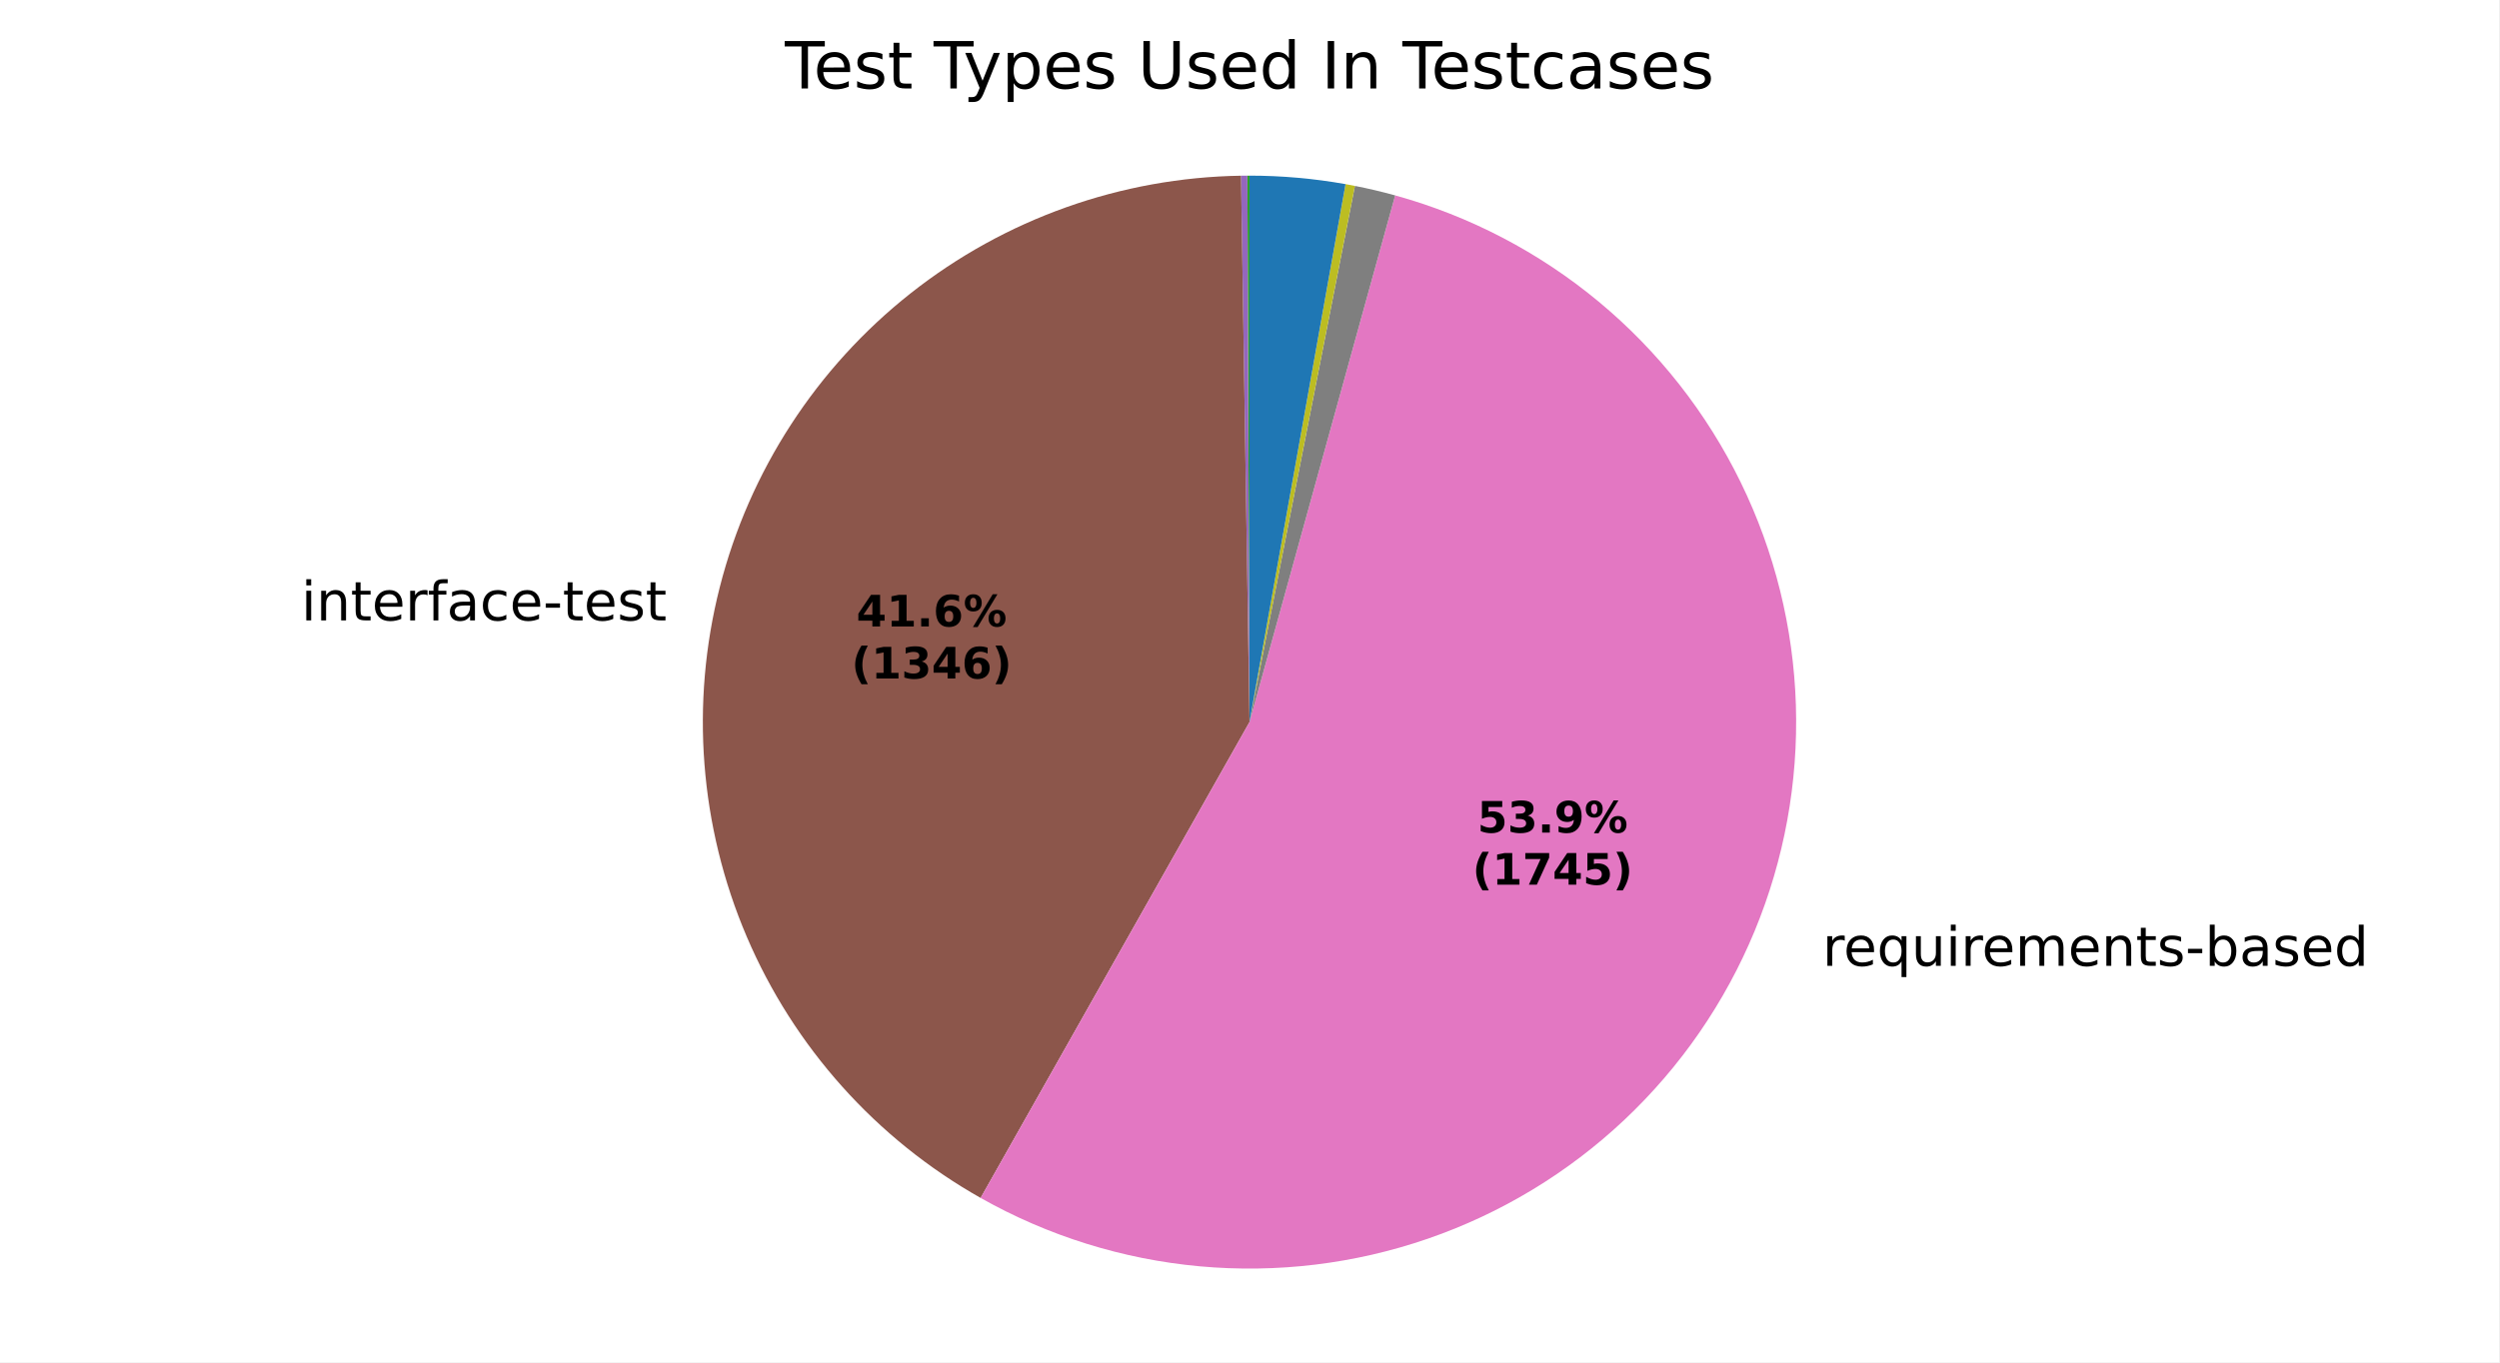
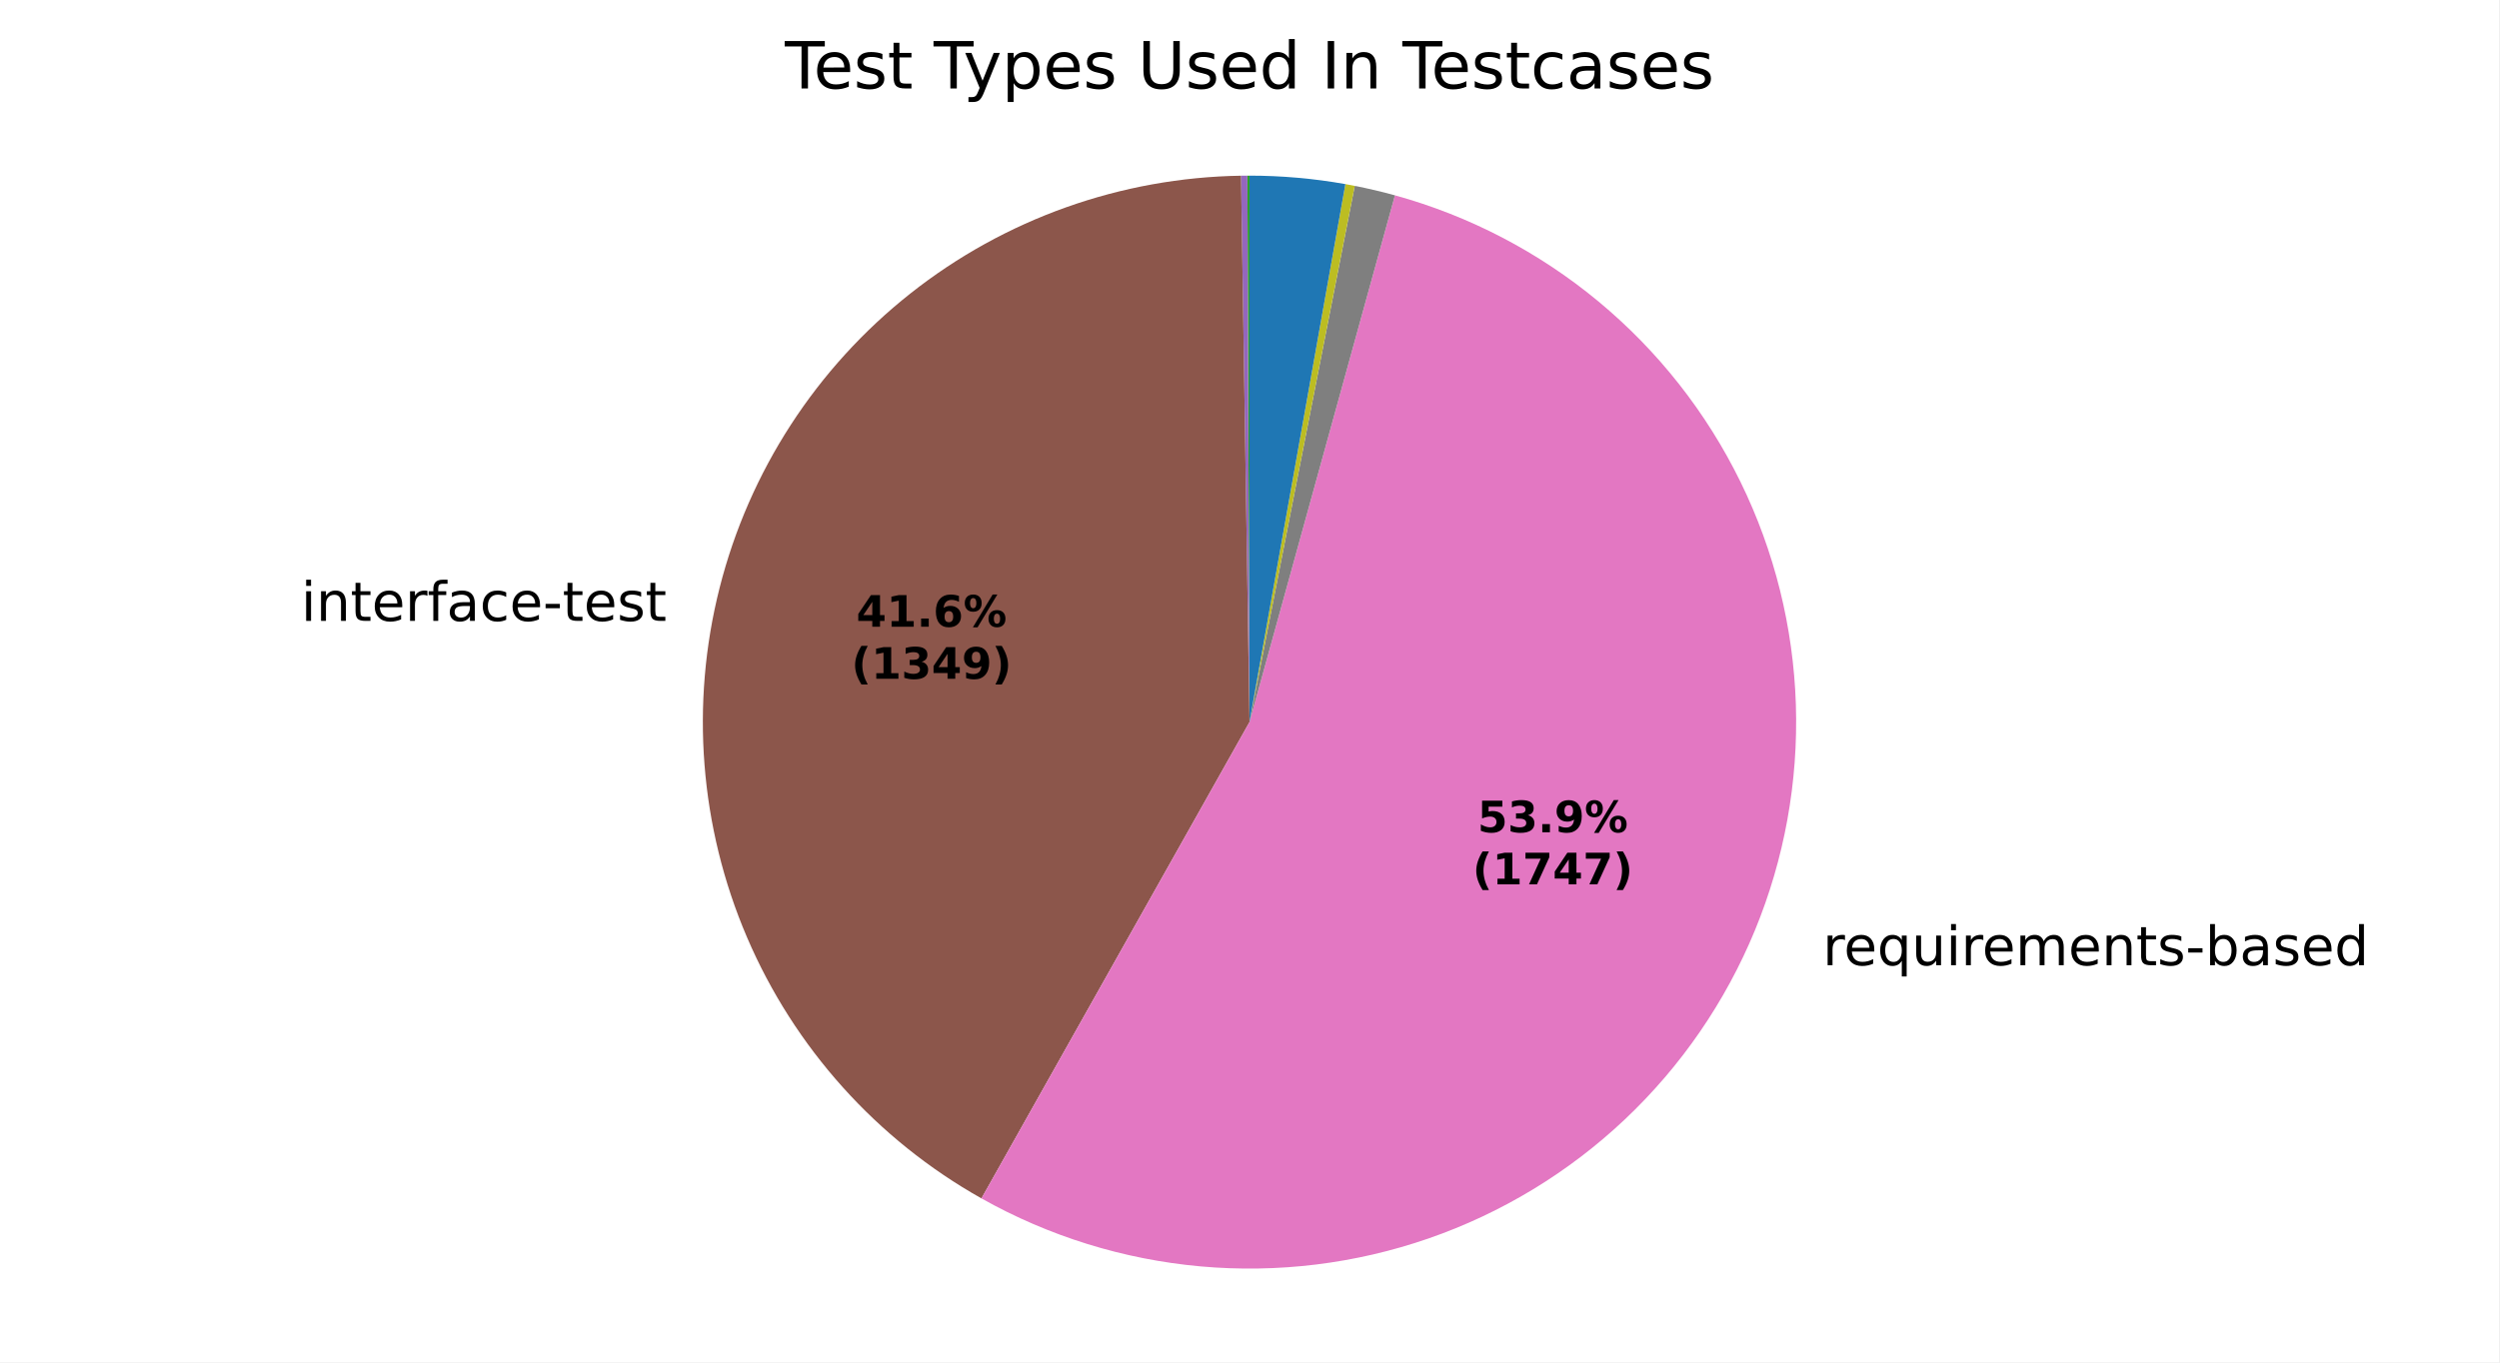
<svg xmlns="http://www.w3.org/2000/svg" xmlns:xlink="http://www.w3.org/1999/xlink" width="460.8pt" height="251.278pt" viewBox="0 0 460.8 251.278" version="1.1">
  <defs>
    <style type="text/css">*{stroke-linejoin: round; stroke-linecap: butt}</style>
  </defs>
  <g id="figure_1">
    <g id="patch_1">
      <path d="M 0 251.278  L 460.8 251.278  L 460.8 0  L 0 0  z " style="fill: #ffffff" />
    </g>
    <g id="axes_1">
      <g id="patch_2">
        <path d="M 230.4 32.398  C 230.4 32.398 230.4 32.398 230.4 32.398  L 230.4 133.198  z " style="fill: #1f77b4" />
      </g>
      <g id="patch_3">
        <path d="M 230.4 32.398  C 230.4 32.398 230.4 32.398 230.4 32.398  L 230.4 133.198  z " style="fill: #ff7f0e" />
      </g>
      <g id="patch_4">
-         <path d="M 230.4 32.398  C 230.334 32.398 230.269 32.398 230.204 32.398  C 230.139 32.398 230.074 32.399 230.008 32.399  L 230.4 133.198  z " style="fill: #2ca02c" />
+         <path d="M 230.4 32.398  C 230.334 32.398 230.269 32.398 230.204 32.398  C 230.139 32.398 230.074 32.399 230.009 32.399  L 230.4 133.198  z " style="fill: #2ca02c" />
      </g>
      <g id="patch_5">
-         <path d="M 230.008 32.399  C 230.008 32.399 230.008 32.399 230.008 32.399  L 230.4 133.198  z " style="fill: #d62728" />
+         <path d="M 230.009 32.399  C 230.009 32.399 230.009 32.399 230.009 32.399  L 230.4 133.198  z " style="fill: #d62728" />
      </g>
      <g id="patch_6">
-         <path d="M 230.008 32.399  C 229.813 32.4 229.617 32.401 229.422 32.403  C 229.226 32.405 229.03 32.407 228.835 32.41  L 230.4 133.198  z " style="fill: #9467bd" />
+         <path d="M 230.009 32.399  C 229.814 32.4 229.618 32.401 229.423 32.403  C 229.228 32.405 229.033 32.407 228.837 32.41  L 230.4 133.198  z " style="fill: #9467bd" />
      </g>
      <g id="patch_7">
-         <path d="M 228.835 32.41  C 206.705 32.754 185.293 40.377 167.924 54.094  C 150.555 67.812 138.179 86.875 132.717 108.323  C 127.255 129.771 129.007 152.433 137.699 172.787  C 146.392 193.141 161.55 210.076 180.821 220.962  L 230.4 133.198  z " style="fill: #8c564b" />
+         <path d="M 228.837 32.41  C 206.692 32.754 185.265 40.386 167.89 54.121  C 150.515 67.855 138.142 86.941 132.695 108.408  C 127.249 129.876 129.026 152.552 137.751 172.909  C 146.476 193.265 161.672 210.19 180.975 221.05  L 230.4 133.198  z " style="fill: #8c564b" />
      </g>
      <g id="patch_8">
-         <path d="M 180.821 220.962  C 193.249 227.983 207.028 232.285 221.244 233.581  C 235.459 234.878 249.789 233.14 263.283 228.484  C 276.776 223.827 289.128 216.357 299.518 206.569  C 309.908 196.781 318.102 184.897 323.555 171.705  C 329.008 158.513 331.597 144.312 331.15 130.045  C 330.704 115.777 327.232 101.766 320.964 88.941  C 314.697 76.116 305.776 64.767 294.794 55.648  C 283.812 46.529 271.018 39.846 257.259 36.043  L 230.4 133.198  z " style="fill: #e377c2" />
+         <path d="M 180.975 221.05  C 193.411 228.046 207.192 232.322 221.404 233.596  C 235.615 234.869 249.937 233.111 263.418 228.437  C 276.9 223.763 289.237 216.279 299.61 206.482  C 309.984 196.685 318.16 184.796 323.597 171.603  C 329.033 158.411 331.607 144.213 331.147 129.952  C 330.688 115.691 327.205 101.688 320.931 88.873  C 314.656 76.058 305.732 64.72 294.749 55.611  C 283.766 46.502 270.973 39.828 257.219 36.031  L 230.4 133.198  z " style="fill: #e377c2" />
      </g>
      <g id="patch_9">
-         <path d="M 257.259 36.043  C 256.034 35.704 254.802 35.388 253.565 35.096  C 252.327 34.804 251.084 34.535 249.837 34.29  L 230.4 133.198  z " style="fill: #7f7f7f" />
+         <path d="M 257.219 36.031  C 255.995 35.694 254.765 35.379 253.53 35.088  C 252.294 34.796 251.053 34.529 249.807 34.284  L 230.4 133.198  z " style="fill: #7f7f7f" />
      </g>
      <g id="patch_10">
-         <path d="M 249.837 34.29  C 249.549 34.233 249.261 34.178 248.972 34.124  C 248.684 34.07 248.395 34.017 248.107 33.966  L 230.4 133.198  z " style="fill: #bcbd22" />
+         <path d="M 249.807 34.284  C 249.52 34.228 249.232 34.173 248.944 34.119  C 248.656 34.065 248.368 34.012 248.08 33.961  L 230.4 133.198  z " style="fill: #bcbd22" />
      </g>
      <g id="patch_11">
-         <path d="M 248.107 33.966  C 248.107 33.966 248.107 33.966 248.107 33.966  L 230.4 133.198  z " style="fill: #17becf" />
+         <path d="M 248.08 33.961  C 248.08 33.961 248.08 33.961 248.08 33.961  L 230.4 133.198  z " style="fill: #17becf" />
      </g>
      <g id="patch_12">
-         <path d="M 248.107 33.966  C 245.186 33.444 242.243 33.052 239.288 32.791  C 236.332 32.529 233.367 32.398 230.4 32.398  L 230.4 133.198  z " style="fill: #1f77b4" />
+         <path d="M 248.08 33.961  C 245.163 33.441 242.225 33.05 239.274 32.79  C 236.323 32.529 233.362 32.398 230.4 32.398  L 230.4 133.198  z " style="fill: #1f77b4" />
      </g>
      <g id="patch_13">
        <path d="M 230.4 32.398  C 230.4 32.398 230.4 32.398 230.4 32.398  L 230.4 133.198  z " style="fill: #ff7f0e" />
      </g>
      <g id="patch_14">
        <path d="M 230.4 32.398  C 230.4 32.398 230.4 32.398 230.4 32.398  L 230.4 133.198  z " style="fill: #2ca02c" />
      </g>
      <g id="matplotlib.axis_1" />
      <g id="matplotlib.axis_2" />
      <g id="text_1">
-         <g transform="translate(122.9487 102.4323) scale(0.1 -0.1)" />
-         <g transform="translate(55.53778 114.435) scale(0.1 -0.1)">
+         <g transform="translate(122.925 102.5257) scale(0.1 -0.1)" />
+         <g transform="translate(55.51405 114.5284) scale(0.1 -0.1)">
          <defs>
            <path id="DejaVuSans-4c" d="M 603 3500  L 1178 3500  L 1178 0  L 603 0  L 603 3500  z M 603 4863  L 1178 4863  L 1178 4134  L 603 4134  L 603 4863  z " transform="scale(0.015625)" />
            <path id="DejaVuSans-51" d="M 3513 2113  L 3513 0  L 2938 0  L 2938 2094  Q 2938 2591 2744 2837  Q 2550 3084 2163 3084  Q 1697 3084 1428 2787  Q 1159 2491 1159 1978  L 1159 0  L 581 0  L 581 3500  L 1159 3500  L 1159 2956  Q 1366 3272 1645 3428  Q 1925 3584 2291 3584  Q 2894 3584 3203 3211  Q 3513 2838 3513 2113  z " transform="scale(0.015625)" />
            <path id="DejaVuSans-57" d="M 1172 4494  L 1172 3500  L 2356 3500  L 2356 3053  L 1172 3053  L 1172 1153  Q 1172 725 1289 603  Q 1406 481 1766 481  L 2356 481  L 2356 0  L 1766 0  Q 1100 0 847 248  Q 594 497 594 1153  L 594 3053  L 172 3053  L 172 3500  L 594 3500  L 594 4494  L 1172 4494  z " transform="scale(0.015625)" />
            <path id="DejaVuSans-48" d="M 3597 1894  L 3597 1613  L 953 1613  Q 991 1019 1311 708  Q 1631 397 2203 397  Q 2534 397 2845 478  Q 3156 559 3463 722  L 3463 178  Q 3153 47 2828 -22  Q 2503 -91 2169 -91  Q 1331 -91 842 396  Q 353 884 353 1716  Q 353 2575 817 3079  Q 1281 3584 2069 3584  Q 2775 3584 3186 3129  Q 3597 2675 3597 1894  z M 3022 2063  Q 3016 2534 2758 2815  Q 2500 3097 2075 3097  Q 1594 3097 1305 2825  Q 1016 2553 972 2059  L 3022 2063  z " transform="scale(0.015625)" />
            <path id="DejaVuSans-55" d="M 2631 2963  Q 2534 3019 2420 3045  Q 2306 3072 2169 3072  Q 1681 3072 1420 2755  Q 1159 2438 1159 1844  L 1159 0  L 581 0  L 581 3500  L 1159 3500  L 1159 2956  Q 1341 3275 1631 3429  Q 1922 3584 2338 3584  Q 2397 3584 2469 3576  Q 2541 3569 2628 3553  L 2631 2963  z " transform="scale(0.015625)" />
            <path id="DejaVuSans-49" d="M 2375 4863  L 2375 4384  L 1825 4384  Q 1516 4384 1395 4259  Q 1275 4134 1275 3809  L 1275 3500  L 2222 3500  L 2222 3053  L 1275 3053  L 1275 0  L 697 0  L 697 3053  L 147 3053  L 147 3500  L 697 3500  L 697 3744  Q 697 4328 969 4595  Q 1241 4863 1831 4863  L 2375 4863  z " transform="scale(0.015625)" />
            <path id="DejaVuSans-44" d="M 2194 1759  Q 1497 1759 1228 1600  Q 959 1441 959 1056  Q 959 750 1161 570  Q 1363 391 1709 391  Q 2188 391 2477 730  Q 2766 1069 2766 1631  L 2766 1759  L 2194 1759  z M 3341 1997  L 3341 0  L 2766 0  L 2766 531  Q 2569 213 2275 61  Q 1981 -91 1556 -91  Q 1019 -91 701 211  Q 384 513 384 1019  Q 384 1609 779 1909  Q 1175 2209 1959 2209  L 2766 2209  L 2766 2266  Q 2766 2663 2505 2880  Q 2244 3097 1772 3097  Q 1472 3097 1187 3025  Q 903 2953 641 2809  L 641 3341  Q 956 3463 1253 3523  Q 1550 3584 1831 3584  Q 2591 3584 2966 3190  Q 3341 2797 3341 1997  z " transform="scale(0.015625)" />
            <path id="DejaVuSans-46" d="M 3122 3366  L 3122 2828  Q 2878 2963 2633 3030  Q 2388 3097 2138 3097  Q 1578 3097 1268 2742  Q 959 2388 959 1747  Q 959 1106 1268 751  Q 1578 397 2138 397  Q 2388 397 2633 464  Q 2878 531 3122 666  L 3122 134  Q 2881 22 2623 -34  Q 2366 -91 2075 -91  Q 1284 -91 818 406  Q 353 903 353 1747  Q 353 2603 823 3093  Q 1294 3584 2113 3584  Q 2378 3584 2631 3529  Q 2884 3475 3122 3366  z " transform="scale(0.015625)" />
            <path id="DejaVuSans-10" d="M 313 2009  L 1997 2009  L 1997 1497  L 313 1497  L 313 2009  z " transform="scale(0.015625)" />
            <path id="DejaVuSans-56" d="M 2834 3397  L 2834 2853  Q 2591 2978 2328 3040  Q 2066 3103 1784 3103  Q 1356 3103 1142 2972  Q 928 2841 928 2578  Q 928 2378 1081 2264  Q 1234 2150 1697 2047  L 1894 2003  Q 2506 1872 2764 1633  Q 3022 1394 3022 966  Q 3022 478 2636 193  Q 2250 -91 1575 -91  Q 1294 -91 989 -36  Q 684 19 347 128  L 347 722  Q 666 556 975 473  Q 1284 391 1588 391  Q 1994 391 2212 530  Q 2431 669 2431 922  Q 2431 1156 2273 1281  Q 2116 1406 1581 1522  L 1381 1569  Q 847 1681 609 1914  Q 372 2147 372 2553  Q 372 3047 722 3315  Q 1072 3584 1716 3584  Q 2034 3584 2315 3537  Q 2597 3491 2834 3397  z " transform="scale(0.015625)" />
          </defs>
          <use xlink:href="#DejaVuSans-4c" />
          <use xlink:href="#DejaVuSans-51" transform="translate(27.78125 0)" />
          <use xlink:href="#DejaVuSans-57" transform="translate(91.15625 0)" />
          <use xlink:href="#DejaVuSans-48" transform="translate(130.3594 0)" />
          <use xlink:href="#DejaVuSans-55" transform="translate(191.8906 0)" />
          <use xlink:href="#DejaVuSans-49" transform="translate(233 0)" />
          <use xlink:href="#DejaVuSans-44" transform="translate(268.2031 0)" />
          <use xlink:href="#DejaVuSans-46" transform="translate(329.4844 0)" />
          <use xlink:href="#DejaVuSans-48" transform="translate(384.4688 0)" />
          <use xlink:href="#DejaVuSans-10" transform="translate(446 0)" />
          <use xlink:href="#DejaVuSans-57" transform="translate(482.0781 0)" />
          <use xlink:href="#DejaVuSans-48" transform="translate(521.2812 0)" />
          <use xlink:href="#DejaVuSans-56" transform="translate(582.8125 0)" />
          <use xlink:href="#DejaVuSans-57" transform="translate(634.9062 0)" />
        </g>
      </g>
      <g id="text_2">
-         <g transform="translate(332.8702 178.1536) scale(0.1 -0.1)">
+         <g transform="translate(332.9163 178.042) scale(0.1 -0.1)">
          <defs>
            <path id="DejaVuSans-3" transform="scale(0.015625)" />
            <path id="DejaVuSans-54" d="M 947 1747  Q 947 1113 1208 752  Q 1469 391 1925 391  Q 2381 391 2643 752  Q 2906 1113 2906 1747  Q 2906 2381 2643 2742  Q 2381 3103 1925 3103  Q 1469 3103 1208 2742  Q 947 2381 947 1747  z M 2906 525  Q 2725 213 2448 61  Q 2172 -91 1784 -91  Q 1150 -91 751 415  Q 353 922 353 1747  Q 353 2572 751 3078  Q 1150 3584 1784 3584  Q 2172 3584 2448 3432  Q 2725 3281 2906 2969  L 2906 3500  L 3481 3500  L 3481 -1331  L 2906 -1331  L 2906 525  z " transform="scale(0.015625)" />
            <path id="DejaVuSans-58" d="M 544 1381  L 544 3500  L 1119 3500  L 1119 1403  Q 1119 906 1312 657  Q 1506 409 1894 409  Q 2359 409 2629 706  Q 2900 1003 2900 1516  L 2900 3500  L 3475 3500  L 3475 0  L 2900 0  L 2900 538  Q 2691 219 2414 64  Q 2138 -91 1772 -91  Q 1169 -91 856 284  Q 544 659 544 1381  z M 1991 3584  L 1991 3584  z " transform="scale(0.015625)" />
            <path id="DejaVuSans-50" d="M 3328 2828  Q 3544 3216 3844 3400  Q 4144 3584 4550 3584  Q 5097 3584 5394 3201  Q 5691 2819 5691 2113  L 5691 0  L 5113 0  L 5113 2094  Q 5113 2597 4934 2840  Q 4756 3084 4391 3084  Q 3944 3084 3684 2787  Q 3425 2491 3425 1978  L 3425 0  L 2847 0  L 2847 2094  Q 2847 2600 2669 2842  Q 2491 3084 2119 3084  Q 1678 3084 1418 2786  Q 1159 2488 1159 1978  L 1159 0  L 581 0  L 581 3500  L 1159 3500  L 1159 2956  Q 1356 3278 1631 3431  Q 1906 3584 2284 3584  Q 2666 3584 2933 3390  Q 3200 3197 3328 2828  z " transform="scale(0.015625)" />
            <path id="DejaVuSans-45" d="M 3116 1747  Q 3116 2381 2855 2742  Q 2594 3103 2138 3103  Q 1681 3103 1420 2742  Q 1159 2381 1159 1747  Q 1159 1113 1420 752  Q 1681 391 2138 391  Q 2594 391 2855 752  Q 3116 1113 3116 1747  z M 1159 2969  Q 1341 3281 1617 3432  Q 1894 3584 2278 3584  Q 2916 3584 3314 3078  Q 3713 2572 3713 1747  Q 3713 922 3314 415  Q 2916 -91 2278 -91  Q 1894 -91 1617 61  Q 1341 213 1159 525  L 1159 0  L 581 0  L 581 4863  L 1159 4863  L 1159 2969  z " transform="scale(0.015625)" />
            <path id="DejaVuSans-47" d="M 2906 2969  L 2906 4863  L 3481 4863  L 3481 0  L 2906 0  L 2906 525  Q 2725 213 2448 61  Q 2172 -91 1784 -91  Q 1150 -91 751 415  Q 353 922 353 1747  Q 353 2572 751 3078  Q 1150 3584 1784 3584  Q 2172 3584 2448 3432  Q 2725 3281 2906 2969  z M 947 1747  Q 947 1113 1208 752  Q 1469 391 1925 391  Q 2381 391 2643 752  Q 2906 1113 2906 1747  Q 2906 2381 2643 2742  Q 2381 3103 1925 3103  Q 1469 3103 1208 2742  Q 947 2381 947 1747  z " transform="scale(0.015625)" />
          </defs>
          <use xlink:href="#DejaVuSans-3" />
          <use xlink:href="#DejaVuSans-55" transform="translate(31.78125 0)" />
          <use xlink:href="#DejaVuSans-48" transform="translate(70.6875 0)" />
          <use xlink:href="#DejaVuSans-54" transform="translate(132.2188 0)" />
          <use xlink:href="#DejaVuSans-58" transform="translate(195.7031 0)" />
          <use xlink:href="#DejaVuSans-4c" transform="translate(259.0781 0)" />
          <use xlink:href="#DejaVuSans-55" transform="translate(286.8594 0)" />
          <use xlink:href="#DejaVuSans-48" transform="translate(325.7656 0)" />
          <use xlink:href="#DejaVuSans-50" transform="translate(387.2969 0)" />
          <use xlink:href="#DejaVuSans-48" transform="translate(484.7031 0)" />
          <use xlink:href="#DejaVuSans-51" transform="translate(546.2344 0)" />
          <use xlink:href="#DejaVuSans-57" transform="translate(609.6094 0)" />
          <use xlink:href="#DejaVuSans-56" transform="translate(648.8125 0)" />
          <use xlink:href="#DejaVuSans-10" transform="translate(700.9062 0)" />
          <use xlink:href="#DejaVuSans-45" transform="translate(736.9844 0)" />
          <use xlink:href="#DejaVuSans-44" transform="translate(800.4688 0)" />
          <use xlink:href="#DejaVuSans-56" transform="translate(861.75 0)" />
          <use xlink:href="#DejaVuSans-48" transform="translate(913.8438 0)" />
          <use xlink:href="#DejaVuSans-47" transform="translate(975.375 0)" />
        </g>
      </g>
      <g id="text_3">
-         <g transform="translate(157.9131 115.5507) scale(0.08 -0.08)">
+         <g transform="translate(157.9002 115.6016) scale(0.08 -0.08)">
          <defs>
            <path id="DejaVuSans-Bold-17" d="M 2356 3675  L 1038 1722  L 2356 1722  L 2356 3675  z M 2156 4666  L 3494 4666  L 3494 1722  L 4159 1722  L 4159 850  L 3494 850  L 3494 0  L 2356 0  L 2356 850  L 288 850  L 288 1881  L 2156 4666  z " transform="scale(0.015625)" />
            <path id="DejaVuSans-Bold-14" d="M 750 831  L 1813 831  L 1813 3847  L 722 3622  L 722 4441  L 1806 4666  L 2950 4666  L 2950 831  L 4013 831  L 4013 0  L 750 0  L 750 831  z " transform="scale(0.015625)" />
            <path id="DejaVuSans-Bold-11" d="M 653 1209  L 1778 1209  L 1778 0  L 653 0  L 653 1209  z " transform="scale(0.015625)" />
            <path id="DejaVuSans-Bold-19" d="M 2316 2303  Q 2000 2303 1842 2098  Q 1684 1894 1684 1484  Q 1684 1075 1842 870  Q 2000 666 2316 666  Q 2634 666 2792 870  Q 2950 1075 2950 1484  Q 2950 1894 2792 2098  Q 2634 2303 2316 2303  z M 3803 4544  L 3803 3681  Q 3506 3822 3243 3889  Q 2981 3956 2731 3956  Q 2194 3956 1894 3657  Q 1594 3359 1544 2772  Q 1750 2925 1990 3001  Q 2231 3078 2516 3078  Q 3231 3078 3670 2659  Q 4109 2241 4109 1563  Q 4109 813 3618 361  Q 3128 -91 2303 -91  Q 1394 -91 895 523  Q 397 1138 397 2266  Q 397 3422 980 4083  Q 1563 4744 2578 4744  Q 2900 4744 3203 4694  Q 3506 4644 3803 4544  z " transform="scale(0.015625)" />
            <path id="DejaVuSans-Bold-8" d="M 4959 1925  Q 4738 1925 4616 1733  Q 4494 1541 4494 1184  Q 4494 825 4614 633  Q 4734 441 4959 441  Q 5184 441 5303 633  Q 5422 825 5422 1184  Q 5422 1541 5301 1733  Q 5181 1925 4959 1925  z M 4959 2450  Q 5541 2450 5875 2112  Q 6209 1775 6209 1184  Q 6209 594 5875 251  Q 5541 -91 4959 -91  Q 4378 -91 4042 251  Q 3706 594 3706 1184  Q 3706 1772 4042 2111  Q 4378 2450 4959 2450  z M 2094 -91  L 1403 -91  L 4319 4750  L 5013 4750  L 2094 -91  z M 1453 4750  Q 2034 4750 2367 4411  Q 2700 4072 2700 3481  Q 2700 2891 2367 2550  Q 2034 2209 1453 2209  Q 872 2209 539 2550  Q 206 2891 206 3481  Q 206 4072 539 4411  Q 872 4750 1453 4750  z M 1453 4225  Q 1228 4225 1106 4031  Q 984 3838 984 3481  Q 984 3122 1106 2926  Q 1228 2731 1453 2731  Q 1678 2731 1798 2926  Q 1919 3122 1919 3481  Q 1919 3838 1797 4031  Q 1675 4225 1453 4225  z " transform="scale(0.015625)" />
          </defs>
          <use xlink:href="#DejaVuSans-Bold-17" />
          <use xlink:href="#DejaVuSans-Bold-14" transform="translate(69.57812 0)" />
          <use xlink:href="#DejaVuSans-Bold-11" transform="translate(139.1562 0)" />
          <use xlink:href="#DejaVuSans-Bold-19" transform="translate(177.1406 0)" />
          <use xlink:href="#DejaVuSans-Bold-8" transform="translate(246.7188 0)" />
        </g>
-         <g transform="translate(157.0013 125.1523) scale(0.08 -0.08)">
+         <g transform="translate(156.9883 125.2032) scale(0.08 -0.08)">
          <defs>
            <path id="DejaVuSans-Bold-b" d="M 2413 -844  L 1484 -844  Q 1006 -72 778 623  Q 550 1319 550 2003  Q 550 2688 779 3389  Q 1009 4091 1484 4856  L 2413 4856  Q 2013 4116 1813 3408  Q 1613 2700 1613 2009  Q 1613 1319 1811 609  Q 2009 -100 2413 -844  z " transform="scale(0.015625)" />
            <path id="DejaVuSans-Bold-16" d="M 2981 2516  Q 3453 2394 3698 2092  Q 3944 1791 3944 1325  Q 3944 631 3412 270  Q 2881 -91 1863 -91  Q 1503 -91 1142 -33  Q 781 25 428 141  L 428 1069  Q 766 900 1098 814  Q 1431 728 1753 728  Q 2231 728 2486 893  Q 2741 1059 2741 1369  Q 2741 1688 2480 1852  Q 2219 2016 1709 2016  L 1228 2016  L 1228 2791  L 1734 2791  Q 2188 2791 2409 2933  Q 2631 3075 2631 3366  Q 2631 3634 2415 3781  Q 2200 3928 1806 3928  Q 1516 3928 1219 3862  Q 922 3797 628 3669  L 628 4550  Q 984 4650 1334 4700  Q 1684 4750 2022 4750  Q 2931 4750 3382 4451  Q 3834 4153 3834 3553  Q 3834 3144 3618 2883  Q 3403 2622 2981 2516  z " transform="scale(0.015625)" />
+             <path id="DejaVuSans-Bold-1c" d="M 641 103  L 641 966  Q 928 831 1190 764  Q 1453 697 1709 697  Q 2247 697 2547 995  Q 2847 1294 2900 1881  Q 2688 1725 2447 1647  Q 2206 1569 1925 1569  Q 1209 1569 770 1986  Q 331 2403 331 3084  Q 331 3838 820 4291  Q 1309 4744 2131 4744  Q 3044 4744 3544 4128  Q 4044 3513 4044 2388  Q 4044 1231 3459 570  Q 2875 -91 1856 -91  Q 1528 -91 1228 -42  Q 928 6 641 103  z M 2125 2350  Q 2441 2350 2600 2554  Q 2759 2759 2759 3169  Q 2759 3575 2600 3781  Q 2441 3988 2125 3988  Q 1809 3988 1650 3781  Q 1491 3575 1491 3169  Q 1491 2759 1650 2554  Q 1809 2350 2125 2350  z " transform="scale(0.015625)" />
            <path id="DejaVuSans-Bold-c" d="M 513 -844  Q 913 -100 1113 609  Q 1313 1319 1313 2009  Q 1313 2700 1113 3408  Q 913 4116 513 4856  L 1441 4856  Q 1916 4091 2145 3389  Q 2375 2688 2375 2003  Q 2375 1319 2147 623  Q 1919 -72 1441 -844  L 513 -844  z " transform="scale(0.015625)" />
          </defs>
          <use xlink:href="#DejaVuSans-Bold-b" />
          <use xlink:href="#DejaVuSans-Bold-14" transform="translate(45.70312 0)" />
          <use xlink:href="#DejaVuSans-Bold-16" transform="translate(115.2812 0)" />
          <use xlink:href="#DejaVuSans-Bold-17" transform="translate(184.8594 0)" />
-           <use xlink:href="#DejaVuSans-Bold-19" transform="translate(254.4375 0)" />
+           <use xlink:href="#DejaVuSans-Bold-1c" transform="translate(254.4375 0)" />
          <use xlink:href="#DejaVuSans-Bold-c" transform="translate(324.0156 0)" />
        </g>
      </g>
      <g id="text_4">
-         <g transform="translate(272.4158 153.5795) scale(0.08 -0.08)">
+         <g transform="translate(272.4409 153.5186) scale(0.08 -0.08)">
          <defs>
            <path id="DejaVuSans-Bold-18" d="M 678 4666  L 3669 4666  L 3669 3781  L 1638 3781  L 1638 3059  Q 1775 3097 1914 3117  Q 2053 3138 2203 3138  Q 3056 3138 3531 2711  Q 4006 2284 4006 1522  Q 4006 766 3489 337  Q 2972 -91 2053 -91  Q 1656 -91 1267 -14  Q 878 63 494 219  L 494 1166  Q 875 947 1217 837  Q 1559 728 1863 728  Q 2300 728 2551 942  Q 2803 1156 2803 1522  Q 2803 1891 2551 2103  Q 2300 2316 1863 2316  Q 1603 2316 1309 2248  Q 1016 2181 678 2041  L 678 4666  z " transform="scale(0.015625)" />
-             <path id="DejaVuSans-Bold-1c" d="M 641 103  L 641 966  Q 928 831 1190 764  Q 1453 697 1709 697  Q 2247 697 2547 995  Q 2847 1294 2900 1881  Q 2688 1725 2447 1647  Q 2206 1569 1925 1569  Q 1209 1569 770 1986  Q 331 2403 331 3084  Q 331 3838 820 4291  Q 1309 4744 2131 4744  Q 3044 4744 3544 4128  Q 4044 3513 4044 2388  Q 4044 1231 3459 570  Q 2875 -91 1856 -91  Q 1528 -91 1228 -42  Q 928 6 641 103  z M 2125 2350  Q 2441 2350 2600 2554  Q 2759 2759 2759 3169  Q 2759 3575 2600 3781  Q 2441 3988 2125 3988  Q 1809 3988 1650 3781  Q 1491 3575 1491 3169  Q 1491 2759 1650 2554  Q 1809 2350 2125 2350  z " transform="scale(0.015625)" />
          </defs>
          <use xlink:href="#DejaVuSans-Bold-18" />
          <use xlink:href="#DejaVuSans-Bold-16" transform="translate(69.57812 0)" />
          <use xlink:href="#DejaVuSans-Bold-11" transform="translate(139.1562 0)" />
          <use xlink:href="#DejaVuSans-Bold-1c" transform="translate(177.1406 0)" />
          <use xlink:href="#DejaVuSans-Bold-8" transform="translate(246.7188 0)" />
        </g>
-         <g transform="translate(271.5039 163.1811) scale(0.08 -0.08)">
+         <g transform="translate(271.529 163.1202) scale(0.08 -0.08)">
          <defs>
            <path id="DejaVuSans-Bold-1a" d="M 428 4666  L 3944 4666  L 3944 3988  L 2125 0  L 953 0  L 2675 3781  L 428 3781  L 428 4666  z " transform="scale(0.015625)" />
          </defs>
          <use xlink:href="#DejaVuSans-Bold-b" />
          <use xlink:href="#DejaVuSans-Bold-14" transform="translate(45.70312 0)" />
          <use xlink:href="#DejaVuSans-Bold-1a" transform="translate(115.2812 0)" />
          <use xlink:href="#DejaVuSans-Bold-17" transform="translate(184.8594 0)" />
-           <use xlink:href="#DejaVuSans-Bold-18" transform="translate(254.4375 0)" />
+           <use xlink:href="#DejaVuSans-Bold-1a" transform="translate(254.4375 0)" />
          <use xlink:href="#DejaVuSans-Bold-c" transform="translate(324.0156 0)" />
        </g>
      </g>
      <g id="text_5">
        <g transform="translate(144.7247 16.31812) scale(0.12 -0.12)">
          <defs>
            <path id="DejaVuSans-37" d="M -19 4666  L 3928 4666  L 3928 4134  L 2272 4134  L 2272 0  L 1638 0  L 1638 4134  L -19 4134  L -19 4666  z " transform="scale(0.015625)" />
            <path id="DejaVuSans-5c" d="M 2059 -325  Q 1816 -950 1584 -1140  Q 1353 -1331 966 -1331  L 506 -1331  L 506 -850  L 844 -850  Q 1081 -850 1212 -737  Q 1344 -625 1503 -206  L 1606 56  L 191 3500  L 800 3500  L 1894 763  L 2988 3500  L 3597 3500  L 2059 -325  z " transform="scale(0.015625)" />
            <path id="DejaVuSans-53" d="M 1159 525  L 1159 -1331  L 581 -1331  L 581 3500  L 1159 3500  L 1159 2969  Q 1341 3281 1617 3432  Q 1894 3584 2278 3584  Q 2916 3584 3314 3078  Q 3713 2572 3713 1747  Q 3713 922 3314 415  Q 2916 -91 2278 -91  Q 1894 -91 1617 61  Q 1341 213 1159 525  z M 3116 1747  Q 3116 2381 2855 2742  Q 2594 3103 2138 3103  Q 1681 3103 1420 2742  Q 1159 2381 1159 1747  Q 1159 1113 1420 752  Q 1681 391 2138 391  Q 2594 391 2855 752  Q 3116 1113 3116 1747  z " transform="scale(0.015625)" />
            <path id="DejaVuSans-38" d="M 556 4666  L 1191 4666  L 1191 1831  Q 1191 1081 1462 751  Q 1734 422 2344 422  Q 2950 422 3222 751  Q 3494 1081 3494 1831  L 3494 4666  L 4128 4666  L 4128 1753  Q 4128 841 3676 375  Q 3225 -91 2344 -91  Q 1459 -91 1007 375  Q 556 841 556 1753  L 556 4666  z " transform="scale(0.015625)" />
            <path id="DejaVuSans-2c" d="M 628 4666  L 1259 4666  L 1259 0  L 628 0  L 628 4666  z " transform="scale(0.015625)" />
          </defs>
          <use xlink:href="#DejaVuSans-37" />
          <use xlink:href="#DejaVuSans-48" transform="translate(44.09375 0)" />
          <use xlink:href="#DejaVuSans-56" transform="translate(105.625 0)" />
          <use xlink:href="#DejaVuSans-57" transform="translate(157.7188 0)" />
          <use xlink:href="#DejaVuSans-3" transform="translate(196.9219 0)" />
          <use xlink:href="#DejaVuSans-37" transform="translate(228.7031 0)" />
          <use xlink:href="#DejaVuSans-5c" transform="translate(274.2031 0)" />
          <use xlink:href="#DejaVuSans-53" transform="translate(333.3906 0)" />
          <use xlink:href="#DejaVuSans-48" transform="translate(396.875 0)" />
          <use xlink:href="#DejaVuSans-56" transform="translate(458.4062 0)" />
          <use xlink:href="#DejaVuSans-3" transform="translate(510.5 0)" />
          <use xlink:href="#DejaVuSans-38" transform="translate(542.2812 0)" />
          <use xlink:href="#DejaVuSans-56" transform="translate(615.4688 0)" />
          <use xlink:href="#DejaVuSans-48" transform="translate(667.5625 0)" />
          <use xlink:href="#DejaVuSans-47" transform="translate(729.0938 0)" />
          <use xlink:href="#DejaVuSans-3" transform="translate(792.5781 0)" />
          <use xlink:href="#DejaVuSans-2c" transform="translate(824.3594 0)" />
          <use xlink:href="#DejaVuSans-51" transform="translate(853.8594 0)" />
          <use xlink:href="#DejaVuSans-3" transform="translate(917.2344 0)" />
          <use xlink:href="#DejaVuSans-37" transform="translate(949.0156 0)" />
          <use xlink:href="#DejaVuSans-48" transform="translate(993.1094 0)" />
          <use xlink:href="#DejaVuSans-56" transform="translate(1054.641 0)" />
          <use xlink:href="#DejaVuSans-57" transform="translate(1106.734 0)" />
          <use xlink:href="#DejaVuSans-46" transform="translate(1145.938 0)" />
          <use xlink:href="#DejaVuSans-44" transform="translate(1200.922 0)" />
          <use xlink:href="#DejaVuSans-56" transform="translate(1262.203 0)" />
          <use xlink:href="#DejaVuSans-48" transform="translate(1314.297 0)" />
          <use xlink:href="#DejaVuSans-56" transform="translate(1375.828 0)" />
        </g>
      </g>
    </g>
  </g>
</svg>
